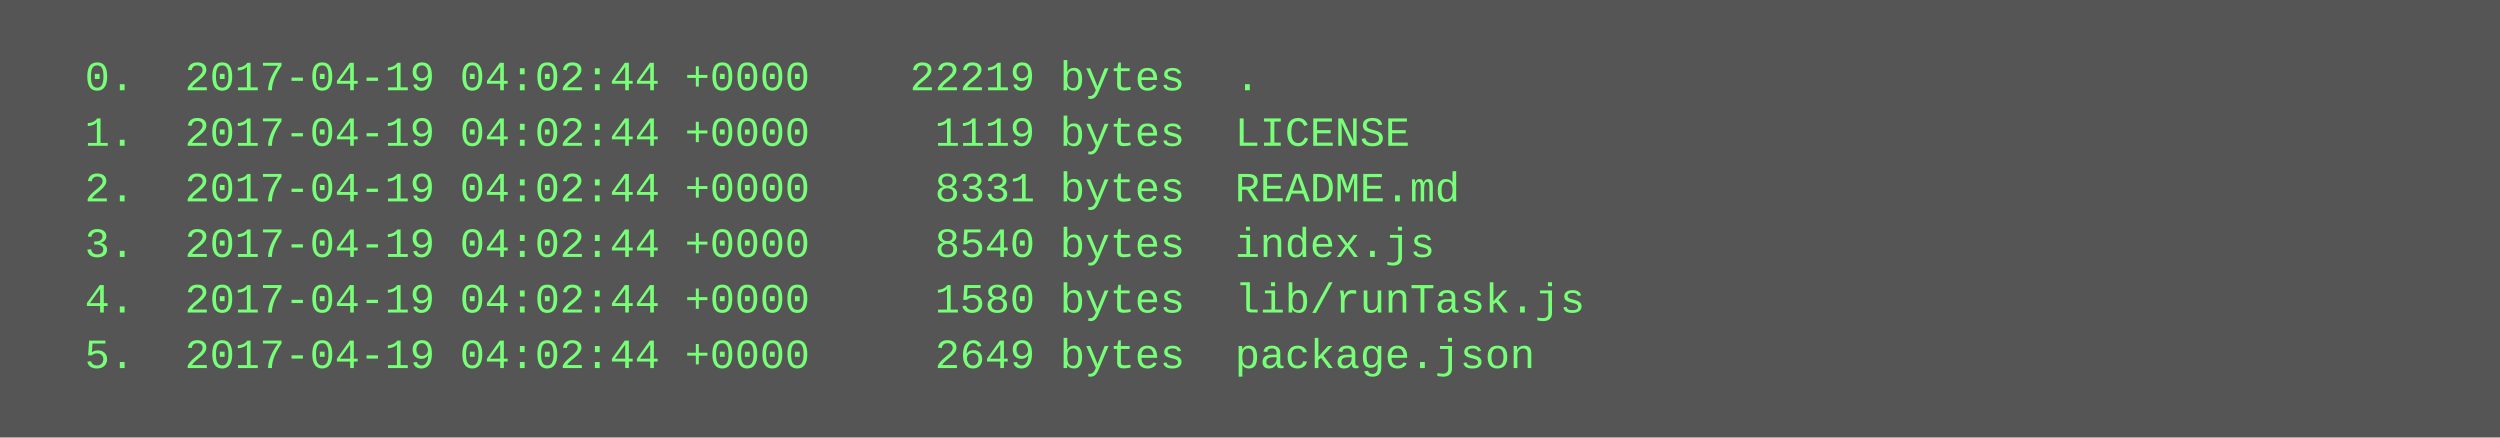
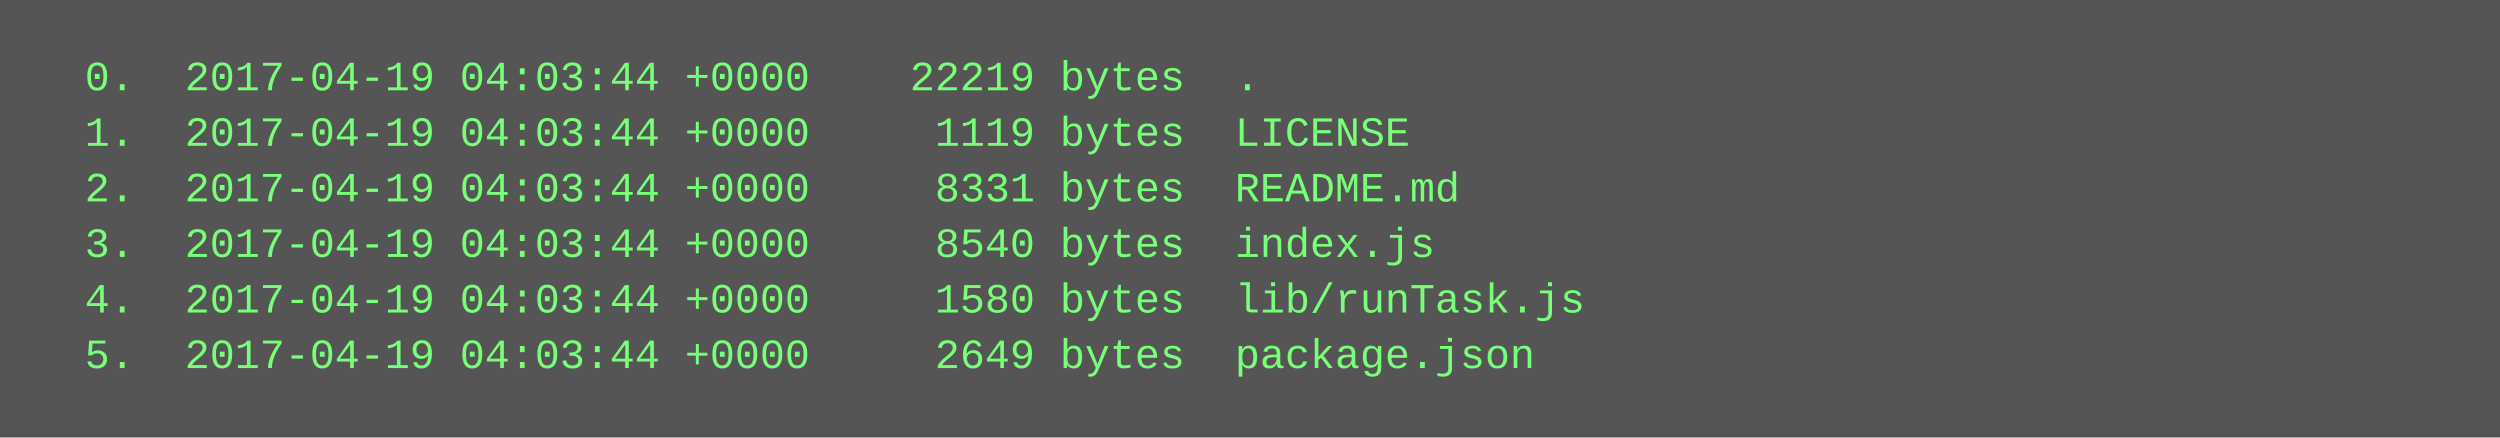
<svg xmlns="http://www.w3.org/2000/svg" height="126" width="720">
  <rect height="126" fill="#555" width="720" />
  <text fill="#7f7" font-family="Courier New" font-size="12" xml:space="preserve">
-     <tspan x="10" y="26">  0.  2017-04-19 04:02:44 +0000    22219 bytes  .</tspan>
-     <tspan x="10" y="42">  1.  2017-04-19 04:02:44 +0000     1119 bytes  LICENSE</tspan>
-     <tspan x="10" y="58">  2.  2017-04-19 04:02:44 +0000     8331 bytes  README.md</tspan>
-     <tspan x="10" y="74">  3.  2017-04-19 04:02:44 +0000     8540 bytes  index.js</tspan>
-     <tspan x="10" y="90">  4.  2017-04-19 04:02:44 +0000     1580 bytes  lib/runTask.js</tspan>
-     <tspan x="10" y="106">  5.  2017-04-19 04:02:44 +0000     2649 bytes  package.json</tspan>
+     <tspan x="10" y="26">  0.  2017-04-19 04:03:44 +0000    22219 bytes  .</tspan>
+     <tspan x="10" y="42">  1.  2017-04-19 04:03:44 +0000     1119 bytes  LICENSE</tspan>
+     <tspan x="10" y="58">  2.  2017-04-19 04:03:44 +0000     8331 bytes  README.md</tspan>
+     <tspan x="10" y="74">  3.  2017-04-19 04:03:44 +0000     8540 bytes  index.js</tspan>
+     <tspan x="10" y="90">  4.  2017-04-19 04:03:44 +0000     1580 bytes  lib/runTask.js</tspan>
+     <tspan x="10" y="106">  5.  2017-04-19 04:03:44 +0000     2649 bytes  package.json</tspan>
  </text>
</svg>
